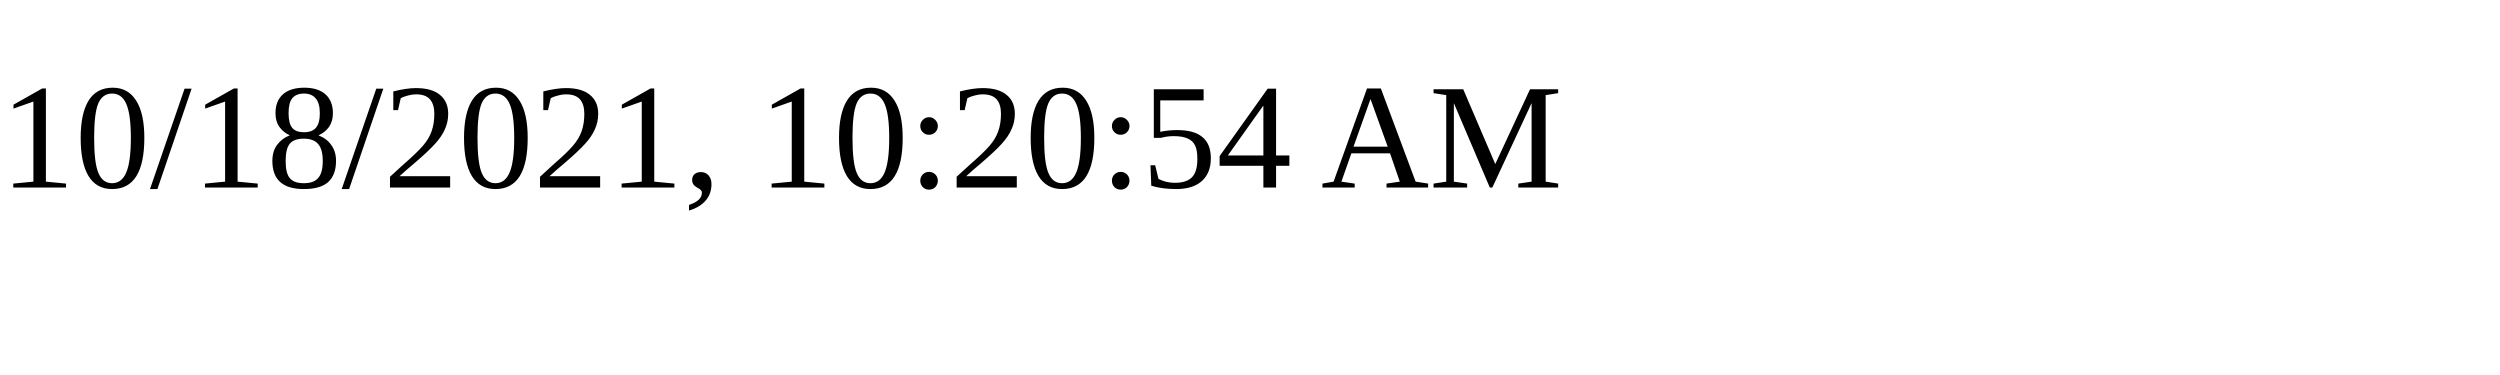
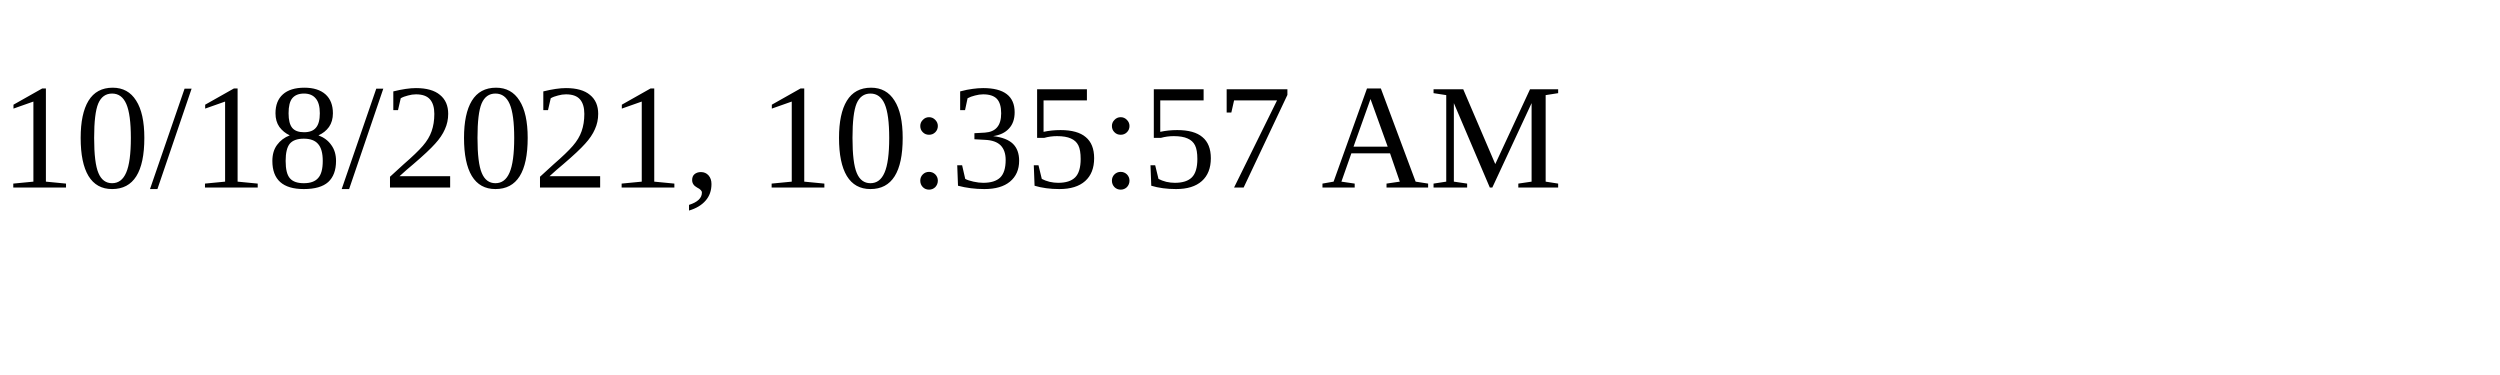
<svg xmlns="http://www.w3.org/2000/svg" height="30" width="200">
-   <text x="0" y="15">10/18/2021, 10:20:54 AM</text>
+   <text x="0" y="15">10/18/2021, 10:35:57 AM</text>
</svg>
